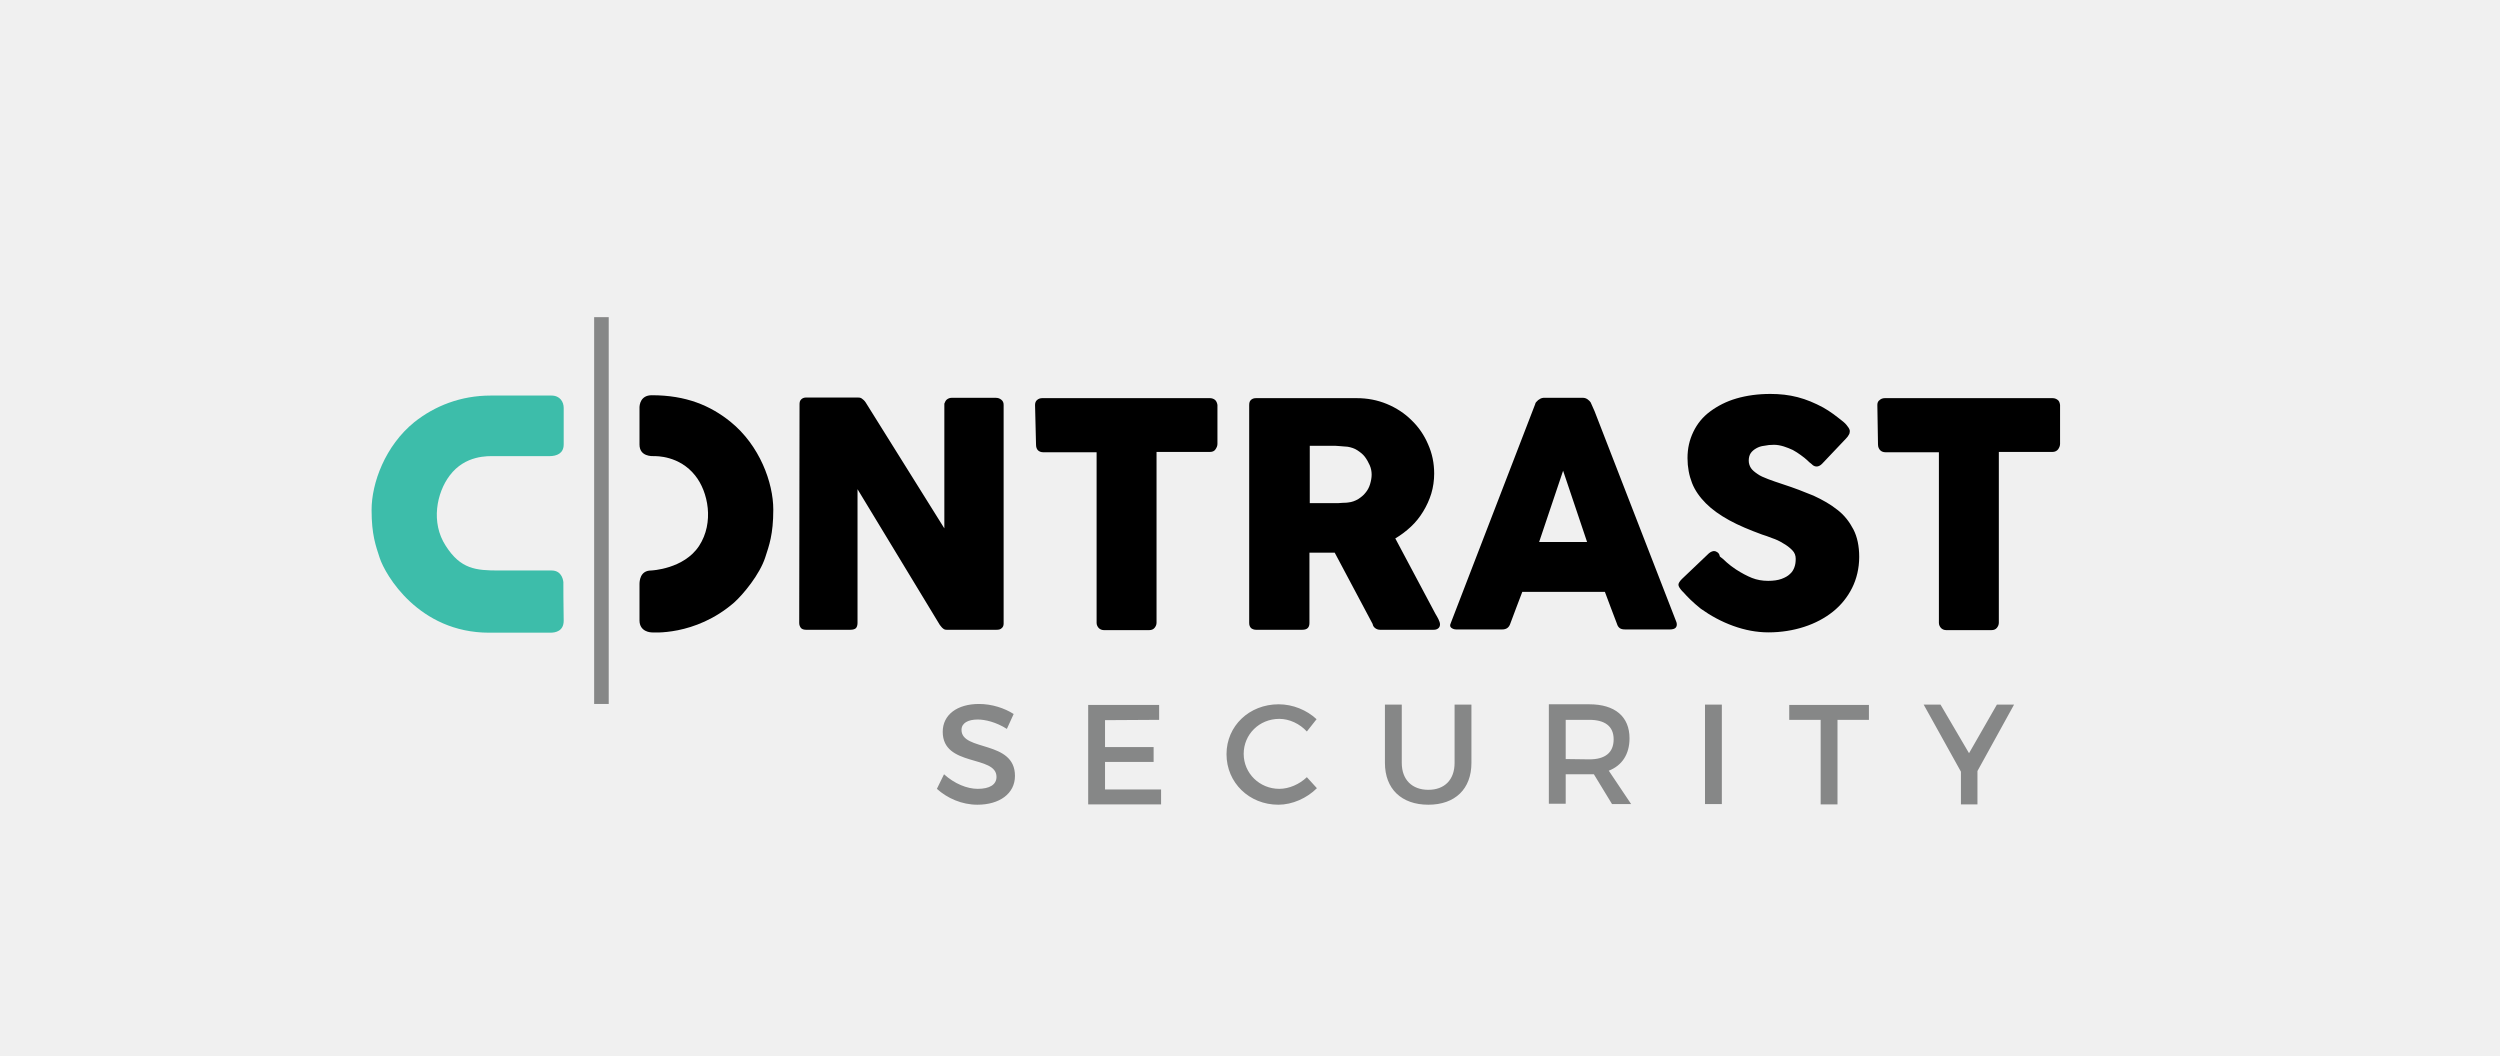
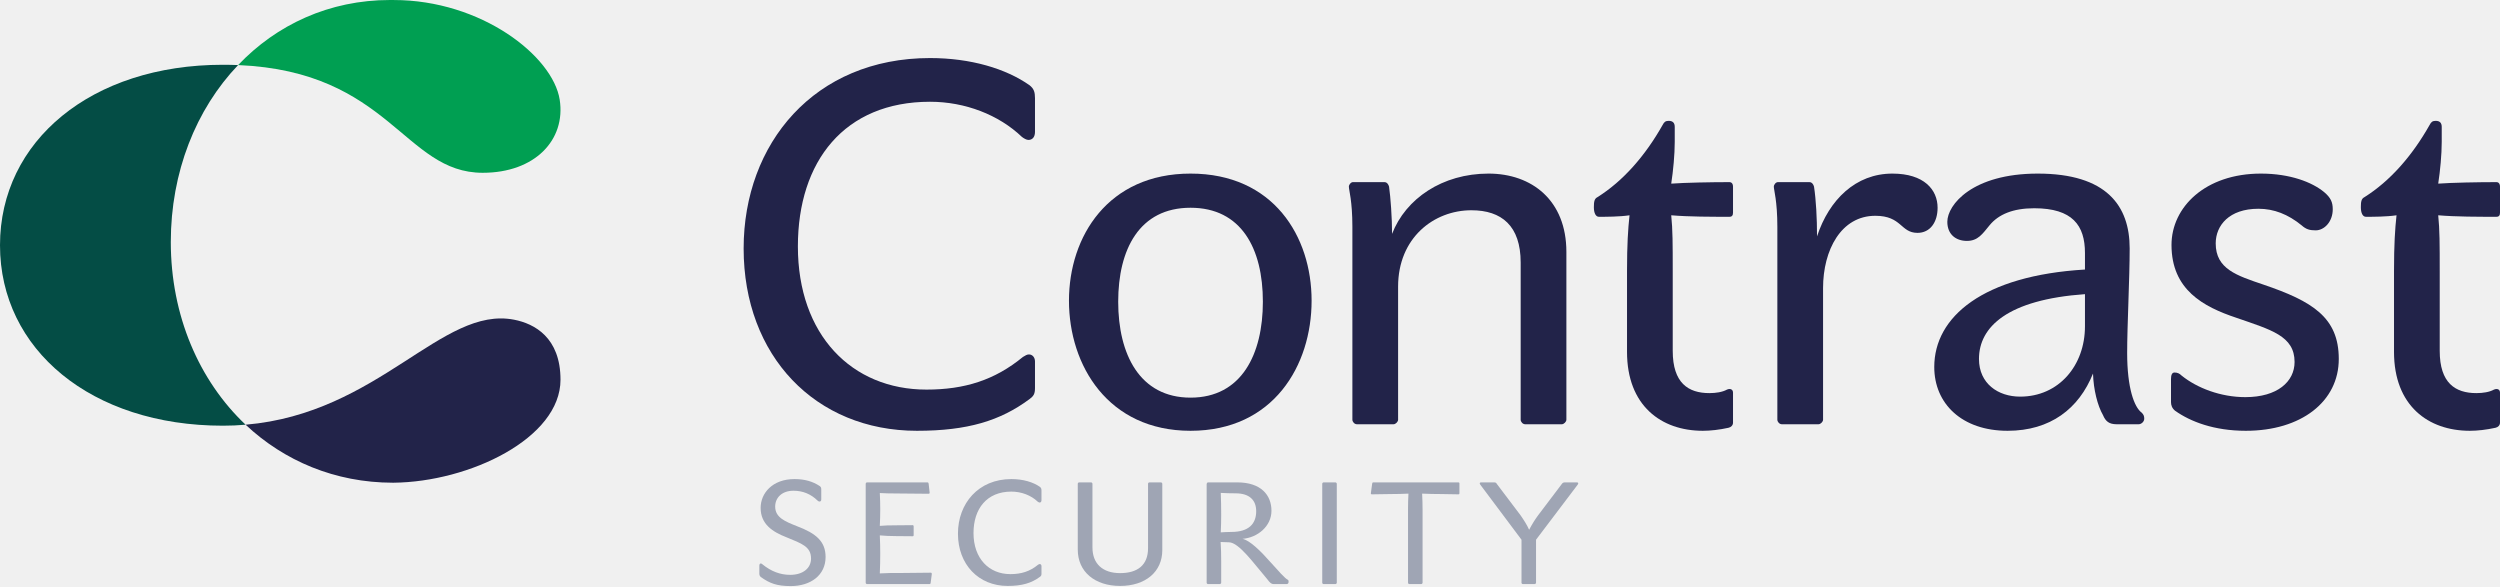
- <svg xmlns="http://www.w3.org/2000/svg" version="1.1" id="Layer_1" x="0px" y="0px" viewBox="0 0 771.7 325.7" style="enable-background:new 0 0 771.7 325.7;" xml:space="preserve">
-   <style type="text/css">
- 	.st0{fill:#FFFFFF;}
- 	.st1{fill:#868787;}
- 	.st2{fill:#3DBDAA;}
- </style>
-   <g>
-     <path class="st0" d="M-201.6,114.7c0-0.6,0.2-1.2,0.7-1.5c0.4-0.4,1-0.6,1.6-0.6h51.8c0.6,0,1.1,0.2,1.5,0.5   c0.5,0.3,0.7,0.9,0.8,1.6v11.9c0,0.6-0.2,1.1-0.6,1.7c-0.4,0.5-1,0.8-1.7,0.8h-16.6v52.7c0,0.6-0.2,1.1-0.6,1.6   c-0.4,0.5-1,0.7-1.6,0.7h-14.1c-0.5,0-1.1-0.2-1.5-0.6s-0.7-1-0.7-1.6v-52.7h-16.5c-0.6,0-1.2-0.2-1.6-0.6c-0.4-0.4-0.7-1-0.7-1.8   L-201.6,114.7L-201.6,114.7z M-251.1,160.1c-0.3-0.2-0.6-0.3-0.9-0.3c-0.4,0-1,0.2-1.6,0.7l-8.3,7.9c-0.7,0.7-1.1,1.3-1.1,1.8   c0,0.5,0.4,1.1,1.1,1.9c0,0,0.1,0.1,0.1,0.1c0,0,0.1,0.1,0.1,0.1c0,0,0.1,0.1,0.1,0.1c0,0,0.1,0.1,0.1,0.1l0.1,0.1   c0.5,0.6,1.2,1.3,2.1,2.2s2,1.8,3.2,2.8c3.1,2.2,6.4,4,10,5.3c3.6,1.3,7.2,2,10.9,2c3.9,0,7.6-0.6,11-1.7c3.4-1.1,6.4-2.7,8.9-4.7   s4.5-4.5,5.9-7.3s2.2-6.1,2.2-9.6c0-3.3-0.6-6.2-1.8-8.5c-1.2-2.3-2.8-4.4-4.9-6c-2.1-1.7-4.6-3.1-7.4-4.4c-2.9-1.2-6-2.4-9.4-3.5   c-1.8-0.6-3.3-1.1-4.6-1.6s-2.5-1-3.3-1.6c-0.9-0.6-1.6-1.2-2-1.8s-0.7-1.4-0.7-2.3c0-0.9,0.2-1.7,0.6-2.3c0.4-0.6,1-1.1,1.7-1.5   c0.7-0.4,1.5-0.7,2.5-0.8c0.9-0.2,1.9-0.3,3-0.3c1,0,2,0.2,3,0.5c1,0.3,1.9,0.7,2.8,1.2c0.9,0.5,1.7,1,2.5,1.6   c0.8,0.6,1.5,1.1,2.1,1.7l0.4,0.4c0.5,0.4,0.9,0.7,1.2,1c0.4,0.3,0.8,0.4,1.2,0.4c0.5,0,1.1-0.3,1.6-0.8l7.4-7.8   c0.4-0.4,0.7-0.8,0.9-1.2s0.3-0.7,0.3-1.2c0-0.4-0.2-0.9-0.7-1.5c-0.4-0.6-1-1.2-1.8-1.8s-1.6-1.3-2.6-2c-1-0.7-2-1.4-3.1-2   c-2.6-1.4-5.2-2.5-7.9-3.2s-5.5-1-8.4-1c-3.9,0-7.4,0.5-10.5,1.4c-3.1,0.9-5.8,2.3-8.1,4s-4,3.8-5.2,6.2s-1.8,5.2-1.8,8.1   c0,2.8,0.5,5.4,1.4,7.7s2.4,4.4,4.3,6.3c1.9,1.9,4.3,3.6,7.2,5.2c2.9,1.6,6.3,3,10.1,4.4c0.9,0.3,1.9,0.6,3.1,1.1   c1.2,0.4,2.3,0.9,3.4,1.6c1.1,0.6,2,1.3,2.8,2.1c0.8,0.8,1.1,1.7,1.1,2.7c0,0.9-0.1,1.8-0.4,2.6c-0.3,0.8-0.7,1.5-1.4,2.1   c-0.6,0.6-1.5,1.1-2.6,1.5c-1.1,0.4-2.5,0.6-4.1,0.6c-1.8,0-3.5-0.3-5-0.9s-3.2-1.5-4.9-2.6c-1.1-0.7-2.1-1.5-2.9-2.2   c-0.8-0.8-1.5-1.4-2.1-1.8C-250.4,160.5-250.8,160.2-251.1,160.1 M-298.6,135c-0.6,1.6-6.8,20.4-7.4,22h14.8L-298.6,135z    M-263.8,183.4c-0.3,0.4-1,0.6-1.8,0.6h-13.8c-0.7,0-1.3-0.1-1.7-0.4s-0.7-0.7-0.9-1.4c-0.6-1.6-3.1-8.1-3.7-9.8h-25.5   c-0.6,1.6-3.1,8.1-3.7,9.8c-0.4,1.2-1.2,1.8-2.5,1.8h-14.2c-0.6,0-1.1-0.2-1.5-0.5c-0.4-0.3-0.5-0.8-0.2-1.4l26.1-67.7   c0-0.2,0.1-0.4,0.3-0.6c0.2-0.2,0.4-0.4,0.6-0.6c0.3-0.2,0.5-0.3,0.8-0.5c0.3-0.1,0.6-0.2,0.8-0.2h12.3c0.5,0,1,0.2,1.4,0.5   c0.4,0.3,0.7,0.6,0.9,0.9l1.2,2.7l25.3,65.2C-263.4,182.5-263.5,183-263.8,183.4 M-357.7,136.1c0,1-0.2,2-0.5,3s-0.8,1.9-1.4,2.6   c-0.6,0.8-1.4,1.4-2.3,2c-0.9,0.5-1.9,0.9-3,1c-0.5,0.1-1,0.1-1.5,0.1c-0.5,0-1,0.1-1.5,0.1h-8.9v-17.7h6.6c0.9,0,1.8,0,2.6,0.1   c0.8,0.1,1.6,0.1,2.5,0.2c1.1,0.2,2.1,0.5,3,1.1c0.9,0.6,1.7,1.2,2.3,2c0.6,0.8,1.1,1.7,1.5,2.6   C-357.9,134.2-357.7,135.2-357.7,136.1 M-336.6,182.4c0-0.4-0.2-1-0.5-1.6s-0.6-1.1-0.9-1.6l-12.4-23.3c1.7-1,3.3-2.2,4.8-3.6   c1.5-1.4,2.7-2.9,3.8-4.7s1.9-3.6,2.5-5.5c0.6-2,0.9-4.1,0.9-6.2c0-3.2-0.6-6.2-1.9-9.1c-1.2-2.8-2.9-5.3-5.1-7.4   c-2.1-2.1-4.7-3.8-7.6-5c-2.9-1.2-6-1.8-9.3-1.8h-31.1c-0.7,0-1.2,0.2-1.6,0.6s-0.5,0.9-0.5,1.6V182c0,0.7,0.2,1.2,0.6,1.6   c0.4,0.3,0.9,0.5,1.5,0.5h14.3c1.5,0,2.2-0.7,2.2-2.1v-21.7h7.8l11.7,22c0.1,0.6,0.4,1,0.8,1.3s0.9,0.5,1.5,0.5h16.5   c0.6,0,1-0.1,1.4-0.4C-336.7,183.3-336.6,182.9-336.6,182.4 M-461.5,114.7c0-0.6,0.2-1.2,0.6-1.5c0.4-0.4,1-0.6,1.6-0.6h51.8   c0.6,0,1.1,0.2,1.5,0.5s0.7,0.9,0.8,1.6v11.9c0,0.6-0.2,1.1-0.6,1.7s-1,0.8-1.7,0.8h-16.6v52.7c0,0.6-0.2,1.1-0.6,1.6   c-0.4,0.5-1,0.7-1.6,0.7h-14.1c-0.5,0-1.1-0.2-1.5-0.6s-0.7-1-0.7-1.6v-52.7h-16.5c-0.6,0-1.2-0.2-1.6-0.6c-0.4-0.4-0.6-1-0.6-1.8   L-461.5,114.7L-461.5,114.7z M-534.4,181.9c0,0.6,0.2,1.1,0.5,1.5c0.3,0.4,0.9,0.6,1.6,0.6h13.7c0.8,0,1.4-0.2,1.7-0.5   c0.3-0.4,0.5-0.9,0.5-1.6v-41.3c4.3,7.1,21.1,34.8,25.4,41.9c0.4,0.5,0.7,0.9,1,1.1c0.3,0.3,0.7,0.4,1.1,0.4h15.4   c0.7,0,1.2-0.1,1.6-0.5c0.4-0.3,0.6-0.8,0.6-1.4v-67.5c0-0.7-0.2-1.2-0.7-1.6c-0.5-0.4-1-0.6-1.7-0.6h-13.7c-0.5,0-1,0.2-1.4,0.5   c-0.4,0.3-0.6,0.8-0.8,1.3v38.5c-4.1-6.6-20.2-32.3-24.3-38.9c-0.3-0.6-0.8-0.9-1.2-1.2c-0.5-0.2-0.9-0.3-1.4-0.3h-15.7   c-0.7,0-1.2,0.2-1.6,0.6s-0.5,0.9-0.5,1.5L-534.4,181.9L-534.4,181.9z" />
-     <path class="st0" d="M-583.7,170c0-0.9,0.1-4.3,3.6-4.3c0,0,10.1-0.4,14.8-7.6c4.7-7.2,2.8-16.7-1.2-21.7c-4.9-6.2-12.1-6-12.7-6   c-0.6,0-4.5,0.2-4.5-3.6s0-10.6,0-11.3s0.3-3.8,3.8-3.8c10.6,0,18.1,3.2,24.3,8.2c9,7.3,13.2,18.8,13.2,27.1   c0,7.7-1.3,11.1-2.5,14.8c-1.7,5.2-6.7,11.3-9.6,13.9c-12.1,10.5-25.6,9.2-25.6,9.2s-3.6-0.1-3.6-3.7   C-583.7,178.9-583.7,170-583.7,170z" />
+ <svg xmlns="http://www.w3.org/2000/svg" version="1.1" id="svg2" xml:space="preserve" width="1187.733" height="278.441" viewBox="0 0 1187.733 278.441">
+   <defs id="defs6">
+     <clipPath clipPathUnits="userSpaceOnUse" id="clipPath18">
+       <path d="M 0,208.831 H 890.8 V 0 H 0 Z" id="path16" />
+     </clipPath>
+   </defs>
+   <g id="g10" transform="matrix(1.333333,0,0,-1.333333,0,278.4413)">
+     <g id="g12">
+       <g id="g14" clip-path="url(#clipPath18)">
+         <g id="g20" transform="translate(60.8594,122.5936)">
+           <path d="m 0,0 c 0,-26.185 10.078,-49.431 26.65,-65.095 -2.619,-0.237 -5.314,-0.352 -8.094,-0.352 -46.891,0 -79.415,27.149 -79.415,64.299 0,37.15 32.524,64.307 79.415,64.307 1.861,0 3.676,-0.038 5.429,-0.107 C 8.937,47.304 0,24.861 0,0" style="fill:#044d45;fill-opacity:1;fill-rule:nonzero;stroke:none" id="path22" />
+         </g>
+         <g id="g24" transform="translate(264.9719,120.3066)">
+           <path d="m 0,0 c 0,37.41 25.239,67.838 66.407,67.838 14.498,0 27.028,-3.758 35.44,-9.665 1.611,-1.253 1.969,-2.506 1.969,-4.654 V 41.526 c 0,-1.79 -0.895,-2.863 -2.327,-2.863 -0.715,0 -1.61,0.536 -2.327,1.073 -8.234,7.876 -20.226,12.53 -32.755,12.53 -30.429,0 -47.076,-21.121 -47.076,-51.55 0,-31.503 19.152,-51.013 45.822,-51.013 13.605,0 24.344,3.401 34.367,11.634 0.895,0.537 1.432,0.895 2.149,0.895 1.252,0 2.147,-1.073 2.147,-2.505 v -9.487 c 0,-2.148 -0.537,-2.864 -1.969,-3.938 C 91.466,-61.394 79.831,-64.975 61.753,-64.975 25.596,-64.975 0,-38.304 0,0" style="fill:#222349;fill-opacity:1;fill-rule:nonzero;stroke:none" id="path26" />
+         </g>
+         <g id="g28" transform="translate(449.9874,101.3337)">
+           <path d="M 0,0 C 0,18.973 -7.697,33.472 -25.775,33.472 -44.033,33.472 -51.55,18.615 -51.55,0 c 0,-18.795 7.697,-34.188 25.775,-34.188 C -7.518,-34.188 0,-18.616 0,0 m 17.362,0.358 c 0,-23.09 -13.603,-46.36 -43.137,-46.36 -29.355,0 -43.317,23.27 -43.317,46.36 0,22.911 13.962,45.285 43.317,45.285 29.534,0 43.137,-22.374 43.137,-45.285" style="fill:#222349;fill-opacity:1;fill-rule:nonzero;stroke:none" id="path30" />
+         </g>
+         <g id="g32" transform="translate(493.3385,143.934)">
+           <path d="m 0,0 c 0.895,0 1.432,-0.895 1.611,-1.611 0.538,-3.759 1.074,-11.098 1.074,-16.825 4.833,12.529 17.9,21.479 34.367,21.479 15.393,0 27.744,-9.487 27.744,-27.923 v -59.784 c 0,-0.716 -0.895,-1.611 -1.612,-1.611 H 50.119 c -0.895,0 -1.612,0.895 -1.612,1.611 v 56.025 c 0,13.066 -6.801,18.615 -17.541,18.615 -13.424,0 -26.133,-9.844 -26.133,-27.207 v -47.433 c 0,-0.716 -0.895,-1.611 -1.61,-1.611 H -9.844 c -0.895,0 -1.612,0.895 -1.612,1.611 v 68.733 c 0,9.308 -1.252,13.067 -1.252,14.32 0,0.716 0.716,1.611 1.431,1.611 z" style="fill:#222349;fill-opacity:1;fill-rule:nonzero;stroke:none" id="path34" />
+         </g>
+         <g id="g36" transform="translate(592.4473,164.3393)">
+           <path d="m 0,0 c 0.537,1.074 1.075,1.431 2.149,1.431 1.431,0 2.147,-0.715 2.147,-2.147 v -5.37 c 0,-4.475 -0.537,-10.203 -1.252,-14.856 4.832,0.357 14.139,0.537 20.762,0.537 0.716,0 1.254,-0.537 1.254,-1.612 v -9.307 c 0,-0.895 -0.359,-1.432 -1.254,-1.432 -6.264,0 -14.498,0 -20.762,0.537 C 3.58,-37.41 3.58,-42.601 3.58,-52.087 v -28.46 c 0,-11.456 5.549,-15.036 13.067,-15.036 2.326,0 4.654,0.358 6.264,1.253 1.254,0.537 2.149,0 2.149,-1.073 v -10.74 c 0,-0.895 -0.716,-1.611 -1.611,-1.79 -3.222,-0.716 -6.444,-1.074 -9.13,-1.074 -14.855,0 -27.027,8.95 -27.027,28.102 v 28.818 c 0,9.486 0.358,14.856 0.895,19.868 -3.58,-0.537 -8.413,-0.537 -10.918,-0.537 -1.074,0 -1.79,1.253 -1.79,3.401 0,1.969 0.178,3.043 1.252,3.58 C -14.14,-20.047 -6.264,-11.098 0,0" style="fill:#222349;fill-opacity:1;fill-rule:nonzero;stroke:none" id="path38" />
+         </g>
+         <g id="g40" transform="translate(668.209,131.9415)">
+           <path d="m 0,0 c -12.172,0 -18.615,-12.172 -18.615,-25.775 v -46.897 c 0,-0.715 -0.895,-1.61 -1.611,-1.61 h -13.067 c -0.895,0 -1.61,0.895 -1.61,1.61 v 68.734 c 0,9.308 -1.254,13.067 -1.254,14.319 0,0.716 0.716,1.611 1.433,1.611 h 11.276 c 0.896,0 1.432,-0.895 1.611,-1.611 0.716,-4.653 1.074,-11.276 1.074,-17.72 4.296,13.067 13.783,22.374 26.849,22.374 11.276,0 16.109,-5.728 16.109,-12.171 0,-5.191 -2.684,-8.95 -7.159,-8.95 C 8.95,-6.086 9.487,0 0,0" style="fill:#222349;fill-opacity:1;fill-rule:nonzero;stroke:none" id="path42" />
+         </g>
+         <g id="g44" transform="translate(705.147,80.9283)">
+           <path d="m 0,0 c 0,-8.771 6.802,-13.424 14.677,-13.424 13.783,0 23.091,11.097 23.091,25.058 V 23.09 C 10.203,21.121 0,11.456 0,0 m 53.698,39.378 c 0,-10.739 -0.895,-27.386 -0.895,-37.23 0,-12.53 2.506,-19.331 5.191,-21.3 0.716,-0.716 0.895,-1.253 0.895,-2.148 0,-1.074 -1.074,-1.969 -1.969,-1.969 h -7.876 c -2.684,0 -3.938,1.074 -4.833,3.222 -1.969,3.401 -3.4,9.128 -3.579,14.856 -5.013,-12.529 -15.215,-20.405 -30.429,-20.405 -16.288,0 -26.134,9.665 -26.134,22.732 0,17.899 17.363,32.577 53.699,34.725 v 5.907 c 0,9.844 -4.475,15.93 -18.078,15.93 -7.518,0 -12.71,-2.148 -15.931,-6.086 -2.506,-3.043 -4.117,-5.549 -8.054,-5.549 -3.939,0 -6.982,2.327 -6.982,6.802 0,6.086 8.951,17.183 32.219,17.183 24.523,0 32.756,-11.455 32.756,-26.67" style="fill:#222349;fill-opacity:1;fill-rule:nonzero;stroke:none" id="path46" />
+         </g>
+         <g id="g48" transform="translate(775.0021,62.4918)">
+           <path d="m 0,0 c -1.074,0.895 -1.431,1.969 -1.431,3.043 v 8.234 c 0,1.432 0.357,2.327 1.252,2.327 1.074,0 1.79,-0.358 2.505,-1.075 5.549,-4.474 13.962,-7.696 22.733,-7.696 11.455,0 17.542,5.549 17.542,12.529 0,9.308 -8.413,11.456 -20.764,15.752 -11.813,3.938 -23.09,10.023 -23.09,25.954 0,13.424 11.992,25.417 31.861,25.417 10.382,0 18.257,-3.043 22.553,-6.623 2.327,-1.969 3.043,-3.58 3.043,-6.086 0,-4.475 -3.043,-7.517 -6.085,-7.517 -2.149,0 -3.402,0.358 -5.013,1.789 -4.833,3.939 -9.844,5.907 -15.393,5.907 -10.382,0 -15.215,-5.907 -15.215,-12.35 0,-9.129 7.518,-11.456 17.005,-14.678 C 48.865,39.021 58.352,33.293 58.352,18.437 58.352,3.222 44.927,-7.16 25.238,-7.16 13.962,-7.16 5.549,-3.938 0,0" style="fill:#222349;fill-opacity:1;fill-rule:nonzero;stroke:none" id="path50" />
+         </g>
+         <g id="g52" transform="translate(865.7404,164.3393)">
+           <path d="m 0,0 c 0.537,1.074 1.075,1.431 2.149,1.431 1.431,0 2.147,-0.715 2.147,-2.147 v -5.37 c 0,-4.475 -0.537,-10.203 -1.252,-14.856 4.832,0.357 14.139,0.537 20.762,0.537 0.716,0 1.254,-0.537 1.254,-1.612 v -9.307 c 0,-0.895 -0.359,-1.432 -1.254,-1.432 -6.264,0 -14.498,0 -20.762,0.537 C 3.58,-37.41 3.58,-42.601 3.58,-52.087 v -28.46 c 0,-11.456 5.549,-15.036 13.067,-15.036 2.326,0 4.654,0.358 6.264,1.253 1.254,0.537 2.149,0 2.149,-1.073 v -10.74 c 0,-0.895 -0.716,-1.611 -1.611,-1.79 -3.222,-0.716 -6.444,-1.074 -9.13,-1.074 -14.855,0 -27.027,8.95 -27.027,28.102 v 28.818 c 0,9.486 0.358,14.856 0.895,19.868 -3.58,-0.537 -8.413,-0.537 -10.918,-0.537 -1.074,0 -1.79,1.253 -1.79,3.401 0,1.969 0.178,3.043 1.252,3.58 C -14.14,-20.047 -6.264,-11.098 0,0" style="fill:#222349;fill-opacity:1;fill-rule:nonzero;stroke:none" id="path54" />
+         </g>
+         <g id="g56" transform="translate(288.9894,9.801)">
+           <path d="m 0,0 c 0,4.259 -3.284,5.337 -8.775,7.595 -4.875,1.899 -9.185,4.619 -9.185,10.468 0,5.235 4.207,10.263 12.059,10.263 3.592,0 6.517,-0.821 9.031,-2.514 0.462,-0.36 0.514,-0.667 0.514,-1.283 V 21.04 c 0,-0.462 -0.257,-0.719 -0.616,-0.719 -0.257,0 -0.462,0.103 -0.668,0.308 -2.463,2.412 -5.337,3.541 -8.621,3.541 -4.207,0 -6.516,-2.566 -6.516,-5.645 0,-3.951 3.642,-5.337 7.748,-6.979 C 1.796,8.98 5.183,6.107 5.183,0.565 c 0,-6.518 -5.337,-10.366 -12.418,-10.366 -4.978,0 -7.493,0.975 -10.674,3.233 -0.308,0.308 -0.513,0.615 -0.513,1.18 v 2.823 c 0,0.512 0.205,0.821 0.513,0.821 0.257,0 0.462,-0.154 0.667,-0.36 2.977,-2.412 6.209,-3.694 9.802,-3.694 C -2.823,-5.798 0,-3.386 0,0" style="fill:#9fa5b4;fill-opacity:1;fill-rule:nonzero;stroke:none" id="path58" />
+         </g>
+         <g id="g60" transform="translate(331.6615,4.7726)">
+           <path d="m 0,0 c 0.205,0 0.359,-0.154 0.359,-0.462 l -0.41,-3.182 c -0.051,-0.256 -0.103,-0.41 -0.36,-0.41 h -22.322 c -0.256,0 -0.461,0.256 -0.461,0.461 v 35.254 c 0,0.257 0.205,0.513 0.461,0.513 H -1.18 c 0.257,0 0.359,-0.153 0.41,-0.462 l 0.359,-3.181 c 0,-0.257 -0.102,-0.41 -0.359,-0.41 -3.079,0 -8.21,0.102 -11.186,0.102 -2.669,0 -4.465,0.051 -6.209,0.154 0.102,-2.001 0.153,-4.054 0.153,-5.798 0,-1.899 -0.051,-3.9 -0.153,-5.902 1.59,0.154 3.386,0.205 5.951,0.205 2.618,0 4.516,0.052 5.748,0.052 0.206,0 0.359,-0.154 0.359,-0.462 v -3.079 c 0,-0.256 -0.102,-0.41 -0.359,-0.41 -1.283,0 -3.232,0.051 -5.85,0.051 -2.206,0 -4.156,0.103 -5.849,0.256 0.102,-2.257 0.153,-4.413 0.153,-6.516 0,-2.31 -0.051,-4.721 -0.153,-7.031 2.411,0.154 4.413,0.154 8.21,0.154 C -6.671,-0.103 -3.079,0 0,0" style="fill:#9fa5b4;fill-opacity:1;fill-rule:nonzero;stroke:none" id="path62" />
+         </g>
+         <g id="g64" transform="translate(341.3377,18.6788)">
+           <path d="m 0,0 c 0,10.725 7.235,19.448 19.037,19.448 4.158,0 7.749,-1.077 10.161,-2.77 0.462,-0.36 0.565,-0.719 0.565,-1.335 v -3.438 c 0,-0.513 -0.256,-0.821 -0.667,-0.821 -0.206,0 -0.463,0.154 -0.668,0.308 -2.36,2.258 -5.798,3.592 -9.391,3.592 -8.723,0 -13.495,-6.055 -13.495,-14.779 0,-9.031 5.491,-14.625 13.137,-14.625 3.9,0 6.979,0.975 9.852,3.336 0.257,0.154 0.411,0.257 0.616,0.257 0.36,0 0.616,-0.309 0.616,-0.719 v -2.72 c 0,-0.615 -0.154,-0.821 -0.565,-1.129 -2.976,-2.206 -6.312,-3.232 -11.494,-3.232 C 7.338,-18.627 0,-10.981 0,0" style="fill:#9fa5b4;fill-opacity:1;fill-rule:nonzero;stroke:none" id="path66" />
+         </g>
+         <g id="g68" transform="translate(388.8022,36.947)">
+           <path d="m 0,0 c 0.205,0 0.462,-0.257 0.462,-0.513 v -22.682 c 0,-5.798 3.643,-9.134 9.852,-9.134 6.312,0 9.956,2.925 9.956,8.878 V -0.513 C 20.27,-0.257 20.475,0 20.731,0 h 4.157 c 0.205,0 0.461,-0.257 0.461,-0.513 v -23.605 c 0,-7.8 -6.054,-12.777 -15.035,-12.777 -8.979,0 -15.086,5.028 -15.086,12.931 V -0.513 C -4.772,-0.257 -4.567,0 -4.31,0 Z" style="fill:#9fa5b4;fill-opacity:1;fill-rule:nonzero;stroke:none" id="path70" />
+         </g>
+         <g id="g72" transform="translate(434.9839,33.2007)">
+           <path d="m 0,0 c 0.102,-1.898 0.153,-5.747 0.153,-7.8 0,-2.104 -0.051,-4.207 -0.153,-6.26 0.923,0.051 2.36,0.154 3.797,0.154 6.107,0 8.826,2.822 8.826,7.389 0,3.9 -2.36,6.363 -7.338,6.363 C 3.437,-0.154 1.744,-0.102 0,0 m -0.052,-17.498 c 0.154,-2.207 0.205,-4.516 0.205,-6.928 v -7.595 c 0,-0.205 -0.256,-0.461 -0.461,-0.461 h -4.26 c -0.256,0 -0.461,0.256 -0.461,0.461 v 35.1 c 0,0.359 0.256,0.667 0.461,0.667 H 5.901 c 8.415,0 12.162,-4.515 12.162,-10.109 0,-5.593 -5.029,-9.596 -10.315,-10.006 2.617,-0.565 6.414,-4.259 10.109,-8.468 2.873,-3.181 4.926,-5.542 6.004,-6.106 0.257,-0.102 0.308,-0.359 0.308,-0.718 0,-0.513 -0.257,-0.821 -0.667,-0.821 h -4.721 c -0.667,0 -1.181,0.308 -2.309,1.847 -4.567,5.286 -9.956,13.034 -13.598,13.034 -0.565,0 -2.002,0.052 -2.926,0.103" style="fill:#9fa5b4;fill-opacity:1;fill-rule:nonzero;stroke:none" id="path74" />
+         </g>
+         <g id="g76" transform="translate(476.3262,1.18)">
+           <path d="m 0,0 c 0,-0.205 -0.256,-0.462 -0.462,-0.462 h -4.259 c -0.256,0 -0.462,0.257 -0.462,0.462 v 35.254 c 0,0.256 0.206,0.513 0.462,0.513 h 4.259 C -0.256,35.767 0,35.51 0,35.254 Z" style="fill:#9fa5b4;fill-opacity:1;fill-rule:nonzero;stroke:none" id="path78" />
+         </g>
+         <g id="g80" transform="translate(520.0256,36.5365)">
+           <path d="m 0,0 v -3.489 c 0,-0.206 -0.102,-0.359 -0.359,-0.359 -1.899,0 -4.157,0.102 -6.055,0.102 -2.258,0 -4.619,0.051 -6.877,0.154 0.103,-1.898 0.154,-3.797 0.154,-5.696 v -26.068 c 0,-0.206 -0.256,-0.462 -0.461,-0.462 h -4.26 c -0.256,0 -0.461,0.256 -0.461,0.462 v 26.171 c 0,1.898 0.051,3.797 0.154,5.593 -2.053,-0.103 -4.157,-0.154 -6.21,-0.154 -2.36,0 -4.464,-0.102 -6.825,-0.102 -0.256,0 -0.41,0.153 -0.359,0.41 l 0.461,3.386 c 0.052,0.309 0.155,0.463 0.36,0.463 H -0.359 C -0.102,0.411 0,0.257 0,0" style="fill:#9fa5b4;fill-opacity:1;fill-rule:nonzero;stroke:none" id="path82" />
+         </g>
+         <g id="g84" transform="translate(547.3234,1.18)">
+           <path d="m 0,0 c 0,-0.205 -0.257,-0.462 -0.462,-0.462 h -4.259 c -0.256,0 -0.463,0.257 -0.463,0.462 v 15.344 l -14.675,19.602 c -0.308,0.41 -0.308,0.821 0.256,0.821 h 4.773 c 0.462,0 0.718,-0.257 0.872,-0.564 l 8.416,-11.136 c 1.179,-1.694 2.258,-3.336 3.079,-5.183 1.026,1.95 2.052,3.593 3.181,5.132 l 8.467,11.187 c 0.308,0.461 0.668,0.564 1.078,0.564 h 4.311 c 0.564,0 0.564,-0.411 0.256,-0.821 L 0,15.344 Z" style="fill:#9fa5b4;fill-opacity:1;fill-rule:nonzero;stroke:none" id="path86" />
+         </g>
+         <g id="g88" transform="translate(199.4352,173.2953)">
+           <path d="m 0,0 c 2.215,-14.278 -8.778,-26.032 -27.448,-26.032 -28.06,0 -33.04,36.11 -87.142,38.382 13.682,14.378 32.444,23.186 54.147,23.186 0.428,0 0.848,0 1.276,-0.008 C -27.952,35.528 -2.429,15.587 0,0" style="fill:#009f52;fill-opacity:1;fill-rule:nonzero;stroke:none" id="path90" />
+         </g>
+         <g id="g92" transform="translate(183.2044,94.909)">
+           <path d="m 0,0 c 7.235,-1.408 16.513,-6.351 16.513,-21.379 0,-20.867 -32.494,-36.439 -59.51,-36.699 h -0.131 -0.092 -0.031 c -20.574,0.03 -38.72,7.782 -52.444,20.668 C -48.082,-33.378 -25.783,5.043 0,0" style="fill:#222349;fill-opacity:1;fill-rule:nonzero;stroke:none" id="path94" />
+         </g>
+       </g>
+     </g>
  </g>
-   <polygon class="st1" points="-593.1,87.6 -593.1,87.6 -593.1,206.9 -597.6,206.9 -597.6,87.6 " />
-   <path class="st1" d="M-170.7,227.7l11.3-20.5h-5.3l-8.6,15l-8.8-15h-5.2l11.5,20.7v10.1h5.1L-170.7,227.7L-170.7,227.7z   M-204.1,211.8v-4.6h-24.6v4.6h9.7v26.1h5.2v-26.1H-204.1z M-249.6,207.2h-5.2v30.7h5.2V207.2z M-297.8,224v-12.1h7.3  c4.7,0,7.5,1.9,7.5,6c0,4.2-2.7,6.2-7.5,6.2L-297.8,224L-297.8,224z M-283.5,237.9h5.9l-6.9-10.3c4.1-1.6,6.4-5.1,6.4-10  c0-6.7-4.5-10.5-12.4-10.5H-303v30.7h5.2v-9.3h7.3c0.5,0,1,0,1.4,0L-283.5,237.9z M-326.8,207.2h-5.2v18c0,5.2-3.1,8.3-8.1,8.3  c-5,0-8.2-3.1-8.2-8.3v-18h-5.2v18c0,8,5.1,12.9,13.4,12.9s13.3-4.9,13.3-12.9L-326.8,207.2L-326.8,207.2z M-386.4,207.1  c-9.1,0-16.1,6.7-16.1,15.4c0,8.8,7,15.6,16,15.6c4.3,0,8.8-2,11.9-5.1l-3.1-3.4c-2.3,2.2-5.5,3.6-8.5,3.6c-6.1,0-11-4.8-11-10.8  s4.8-10.8,11-10.8c3.1,0,6.3,1.5,8.5,3.9l3-3.8C-377.7,208.9-382,207.1-386.4,207.1 M-423.3,211.8v-4.6h-21.9v30.7h22.5v-4.6H-440  v-8.5h15v-4.6h-15v-8.3L-423.3,211.8L-423.3,211.8z M-478.8,207c-6.7,0-11.2,3.3-11.2,8.6c0,10.9,16.6,7.1,16.6,13.9  c0,2.4-2.1,3.7-5.8,3.7c-3.3,0-7.2-1.6-10.4-4.5l-2.2,4.5c3.2,2.9,7.7,4.9,12.5,4.9c6.8,0,11.6-3.4,11.6-8.9  c0-11.1-16.5-7.5-16.5-14.2c0-2.1,2-3.2,5-3.2c2.3,0,5.7,0.8,9,2.9l2.1-4.6C-470.9,208.2-474.8,207-478.8,207" />
-   <path class="st2" d="M-607.1,169.4c0,0-0.2-3.6-3.6-3.6c-3.4,0-13,0-16.3,0c-7.1,0-11.8-0.4-16.4-7.6c-4.7-7.2-2.8-16.4,1.2-21.7  c4.8-6.4,11.9-6,13.8-6c1.9,0,16.1,0,17,0c2.2,0,4.4-0.8,4.4-3.6c0-3.6,0-10,0-11.3c0-1.8-1.1-3.8-3.8-3.8c-3.5,0-9.1,0-18.7,0  c-9.3,0-17.3,3.2-23.6,8.2c-9,7.3-13.2,18.8-13.2,27.1c0,7.7,1.3,11.1,2.5,14.8c1.7,5.2,12,23.1,33.8,23.1c14.6,0,17.9,0,18.9,0  c1.6,0,4.1-0.5,4.1-3.7C-607.1,177.7-607.1,169.4-607.1,169.4z" />
-   <g>
-     <path d="M579.5,125c0-0.6,0.2-1.2,0.7-1.5c0.4-0.4,1-0.6,1.6-0.6h51.8c0.6,0,1.1,0.2,1.5,0.5c0.5,0.3,0.7,0.9,0.8,1.6v12   c0,0.6-0.2,1.1-0.6,1.7c-0.4,0.5-1,0.8-1.7,0.8h-16.6v52.7c0,0.6-0.2,1.1-0.6,1.6c-0.4,0.5-1,0.7-1.6,0.7h-14.1   c-0.5,0-1.1-0.2-1.5-0.6s-0.7-1-0.7-1.6v-52.7h-16.5c-0.6,0-1.2-0.2-1.6-0.6c-0.4-0.4-0.7-1-0.7-1.8L579.5,125L579.5,125z    M530,170.4c-0.3-0.2-0.6-0.3-0.9-0.3c-0.4,0-1,0.2-1.6,0.7l-8.3,7.9c-0.7,0.7-1.1,1.3-1.1,1.8c0,0.5,0.4,1.1,1.1,1.9   c0,0,0.1,0.1,0.1,0.1c0,0,0.1,0.1,0.1,0.1c0,0,0.1,0.1,0.1,0.1c0,0,0.1,0.1,0.1,0.1l0.1,0.1c0.5,0.6,1.2,1.3,2.1,2.2s2,1.8,3.2,2.8   c3.1,2.2,6.4,4,10,5.3c3.6,1.3,7.2,2,10.9,2c3.9,0,7.6-0.6,11-1.7c3.4-1.1,6.4-2.7,8.9-4.7s4.5-4.5,5.9-7.3s2.2-6.1,2.2-9.6   c0-3.3-0.6-6.2-1.8-8.5c-1.2-2.3-2.8-4.4-4.9-6c-2.1-1.7-4.6-3.1-7.4-4.4c-2.9-1.2-6-2.4-9.4-3.5c-1.8-0.6-3.3-1.1-4.6-1.6   s-2.5-1-3.3-1.6c-0.9-0.6-1.6-1.2-2-1.8s-0.7-1.4-0.7-2.3c0-0.9,0.2-1.7,0.6-2.3c0.4-0.6,1-1.1,1.7-1.5c0.7-0.4,1.5-0.7,2.5-0.8   c0.9-0.2,1.9-0.3,3-0.3c1,0,2,0.2,3,0.5c1,0.3,1.9,0.7,2.8,1.1c0.9,0.5,1.7,1,2.5,1.6c0.8,0.6,1.5,1.1,2.1,1.7l0.4,0.4   c0.5,0.4,0.9,0.7,1.2,1c0.4,0.3,0.8,0.4,1.2,0.4c0.5,0,1.1-0.3,1.6-0.8l7.4-7.8c0.4-0.4,0.7-0.8,0.9-1.2c0.2-0.3,0.3-0.7,0.3-1.1   c0-0.4-0.2-0.9-0.7-1.5c-0.4-0.6-1-1.2-1.8-1.8s-1.6-1.3-2.6-2c-1-0.7-2-1.4-3.1-2c-2.6-1.4-5.2-2.5-7.9-3.2s-5.5-1-8.4-1   c-3.9,0-7.4,0.5-10.5,1.4c-3.1,0.9-5.8,2.3-8.1,4s-4,3.8-5.2,6.3s-1.8,5.1-1.8,8.1c0,2.8,0.5,5.4,1.4,7.7s2.4,4.4,4.3,6.3   c1.9,1.9,4.3,3.6,7.2,5.2c2.9,1.6,6.3,3,10.1,4.4c0.9,0.3,1.9,0.6,3.1,1.1c1.2,0.4,2.3,0.9,3.4,1.6c1.1,0.6,2,1.3,2.8,2.1   c0.8,0.8,1.1,1.7,1.1,2.7c0,0.9-0.1,1.8-0.4,2.6c-0.3,0.8-0.7,1.5-1.4,2.1c-0.6,0.6-1.5,1.1-2.6,1.5c-1.1,0.4-2.5,0.6-4.1,0.6   c-1.8,0-3.5-0.3-5-0.9s-3.2-1.5-4.9-2.6c-1.1-0.7-2.1-1.5-2.9-2.2c-0.8-0.8-1.5-1.4-2.1-1.8C530.7,170.8,530.3,170.6,530,170.4    M482.5,145.3c-0.6,1.6-6.8,20.4-7.4,22h14.8L482.5,145.3z M517.3,193.7c-0.3,0.4-1,0.6-1.8,0.6h-13.8c-0.7,0-1.3-0.1-1.7-0.4   s-0.7-0.7-0.9-1.4c-0.6-1.6-3.1-8.1-3.7-9.8h-25.5c-0.6,1.6-3.1,8.1-3.7,9.8c-0.4,1.2-1.2,1.8-2.5,1.8h-14.2   c-0.6,0-1.1-0.2-1.5-0.5c-0.4-0.3-0.5-0.8-0.2-1.4l26.1-67.7c0-0.2,0.1-0.4,0.3-0.6c0.2-0.2,0.4-0.4,0.6-0.6   c0.3-0.2,0.5-0.3,0.8-0.5c0.3-0.1,0.6-0.2,0.8-0.2h12.3c0.5,0,1,0.2,1.4,0.5c0.4,0.3,0.7,0.6,0.9,0.9l1.2,2.7l25.3,65.2   C517.7,192.8,517.6,193.3,517.3,193.7 M423.4,146.5c0,1-0.2,2-0.5,3s-0.8,1.9-1.4,2.6c-0.6,0.8-1.4,1.4-2.3,2c-0.9,0.5-1.9,0.9-3,1   c-0.5,0.1-1,0.1-1.5,0.1c-0.5,0-1,0.1-1.5,0.1h-8.9v-17.7h6.6c0.9,0,1.8,0,2.6,0.1c0.8,0.1,1.6,0.1,2.5,0.2c1.1,0.2,2.1,0.5,3,1.1   c0.9,0.6,1.7,1.2,2.3,2c0.6,0.8,1.1,1.7,1.5,2.6C423.2,144.5,423.4,145.5,423.4,146.5 M444.5,192.7c0-0.4-0.2-1-0.5-1.6   s-0.6-1.1-0.9-1.6l-12.4-23.3c1.7-1,3.3-2.2,4.8-3.6c1.5-1.4,2.7-2.9,3.8-4.7s1.9-3.6,2.5-5.5c0.6-2,0.9-4.1,0.9-6.2   c0-3.2-0.6-6.2-1.9-9.1c-1.2-2.8-2.9-5.3-5.1-7.4c-2.1-2.1-4.7-3.8-7.6-5c-2.9-1.2-6-1.8-9.3-1.8h-31.1c-0.7,0-1.2,0.2-1.6,0.6   s-0.5,0.9-0.5,1.6v67.2c0,0.7,0.2,1.2,0.6,1.6c0.4,0.3,0.9,0.5,1.5,0.5h14.3c1.5,0,2.2-0.7,2.2-2.1v-21.7h7.8l11.7,22   c0.1,0.6,0.4,1,0.8,1.3s0.9,0.5,1.5,0.5h16.5c0.6,0,1-0.1,1.4-0.4C444.3,193.7,444.5,193.3,444.5,192.7 M319.5,125   c0-0.6,0.2-1.2,0.6-1.5c0.4-0.4,1-0.6,1.6-0.6h51.8c0.6,0,1.1,0.2,1.5,0.5s0.7,0.9,0.8,1.6v12c0,0.6-0.2,1.1-0.6,1.7   s-1,0.8-1.7,0.8H357v52.7c0,0.6-0.2,1.1-0.6,1.6c-0.4,0.5-1,0.7-1.6,0.7h-14.1c-0.5,0-1.1-0.2-1.5-0.6s-0.7-1-0.7-1.6v-52.7h-16.5   c-0.6,0-1.2-0.2-1.6-0.6c-0.4-0.4-0.6-1-0.6-1.8L319.5,125L319.5,125z M246.7,192.3c0,0.6,0.2,1.1,0.5,1.5s0.9,0.6,1.6,0.6h13.7   c0.8,0,1.4-0.2,1.7-0.5s0.5-0.9,0.5-1.6v-41.3c4.3,7.1,21.1,34.8,25.4,41.9c0.4,0.5,0.7,0.9,1,1.1c0.3,0.3,0.7,0.4,1.1,0.4h15.4   c0.7,0,1.2-0.1,1.6-0.5c0.4-0.3,0.6-0.8,0.6-1.4V125c0-0.7-0.2-1.2-0.7-1.6c-0.5-0.4-1-0.6-1.7-0.6h-13.7c-0.5,0-1,0.2-1.4,0.5   c-0.4,0.3-0.6,0.8-0.8,1.3v38.5c-4.1-6.6-20.2-32.3-24.3-38.9c-0.4-0.6-0.8-0.9-1.2-1.2s-1-0.3-1.4-0.3h-15.7   c-0.7,0-1.2,0.2-1.6,0.6s-0.5,0.9-0.5,1.5L246.7,192.3L246.7,192.3z" />
-     <path d="M197.4,180.4c0-0.9,0.1-4.3,3.6-4.3c0,0,10.1-0.4,14.8-7.6c4.7-7.2,2.8-16.7-1.2-21.7c-4.9-6.2-12.1-6-12.7-6   s-4.5,0.2-4.5-3.6c0-3.8,0-10.6,0-11.4s0.3-3.8,3.8-3.8c10.6,0,18.1,3.2,24.3,8.2c9,7.3,13.2,18.8,13.2,27.1   c0,7.7-1.3,11.1-2.5,14.8c-1.7,5.2-6.7,11.3-9.6,13.9c-12.1,10.5-25.6,9.2-25.6,9.2s-3.6-0.1-3.6-3.7   C197.4,189.2,197.4,180.4,197.4,180.4z" />
-   </g>
-   <polygon class="st1" points="187.9,97.9 187.9,97.9 187.9,217.3 183.4,217.3 183.4,97.9 " />
-   <path class="st1" d="M610.4,238l11.3-20.5h-5.3l-8.6,15l-8.8-15h-5.2l11.5,20.7v10.1h5.1L610.4,238L610.4,238z M576.9,222.2v-4.6  h-24.6v4.6h9.7v26.1h5.2v-26.1H576.9z M531.5,217.5h-5.2v30.7h5.2V217.5z M483.3,234.3v-12.1h7.3c4.7,0,7.5,1.9,7.5,6  c0,4.2-2.7,6.2-7.5,6.2L483.3,234.3L483.3,234.3z M497.6,248.2h5.9l-6.9-10.3c4.1-1.6,6.4-5.1,6.4-10c0-6.7-4.5-10.5-12.4-10.5  h-12.5v30.7h5.2V239h7.3c0.5,0,1,0,1.4,0L497.6,248.2z M454.2,217.5h-5.2v18c0,5.2-3.1,8.3-8.1,8.3c-5,0-8.2-3.1-8.2-8.3v-18h-5.2  v18c0,8,5.1,12.9,13.4,12.9s13.3-4.9,13.3-12.9L454.2,217.5L454.2,217.5z M394.7,217.4c-9.1,0-16.1,6.7-16.1,15.4  c0,8.8,7,15.6,16,15.6c4.3,0,8.8-2,11.9-5.1l-3.1-3.4c-2.3,2.2-5.5,3.6-8.5,3.6c-6.1,0-11-4.8-11-10.8s4.8-10.8,11-10.8  c3.1,0,6.3,1.5,8.5,3.9l3-3.8C403.4,219.2,399.1,217.4,394.7,217.4 M357.8,222.2v-4.6h-21.9v30.7h22.5v-4.6h-17.3v-8.5h15v-4.6h-15  v-8.3L357.8,222.2L357.8,222.2z M302.2,217.3c-6.7,0-11.2,3.3-11.2,8.6c0,10.9,16.6,7.1,16.6,13.9c0,2.4-2.1,3.7-5.8,3.7  c-3.3,0-7.2-1.6-10.4-4.5l-2.2,4.5c3.2,2.9,7.7,4.9,12.5,4.9c6.8,0,11.6-3.4,11.6-8.9c0-11.1-16.5-7.5-16.5-14.2c0-2.1,2-3.2,5-3.2  c2.3,0,5.7,0.8,9,2.9l2.1-4.6C310.1,218.6,306.2,217.3,302.2,217.3" />
-   <path class="st2" d="M173.9,179.7c0,0-0.2-3.6-3.6-3.6s-13,0-16.3,0c-7.1,0-11.8-0.4-16.4-7.6c-4.7-7.2-2.8-16.4,1.2-21.7  c4.8-6.4,11.9-6,13.8-6s16.1,0,17,0c2.2,0,4.4-0.8,4.4-3.6c0-3.6,0-10,0-11.3c0-1.8-1.1-3.8-3.8-3.8c-3.5,0-9.1,0-18.7,0  c-9.3,0-17.3,3.2-23.6,8.2c-9,7.3-13.2,18.8-13.2,27.1c0,7.7,1.3,11.1,2.5,14.8c1.7,5.2,12,23.1,33.8,23.1c14.6,0,17.9,0,18.9,0  c1.6,0,4.1-0.5,4.1-3.7C173.9,188,173.9,179.7,173.9,179.7z" />
</svg>
